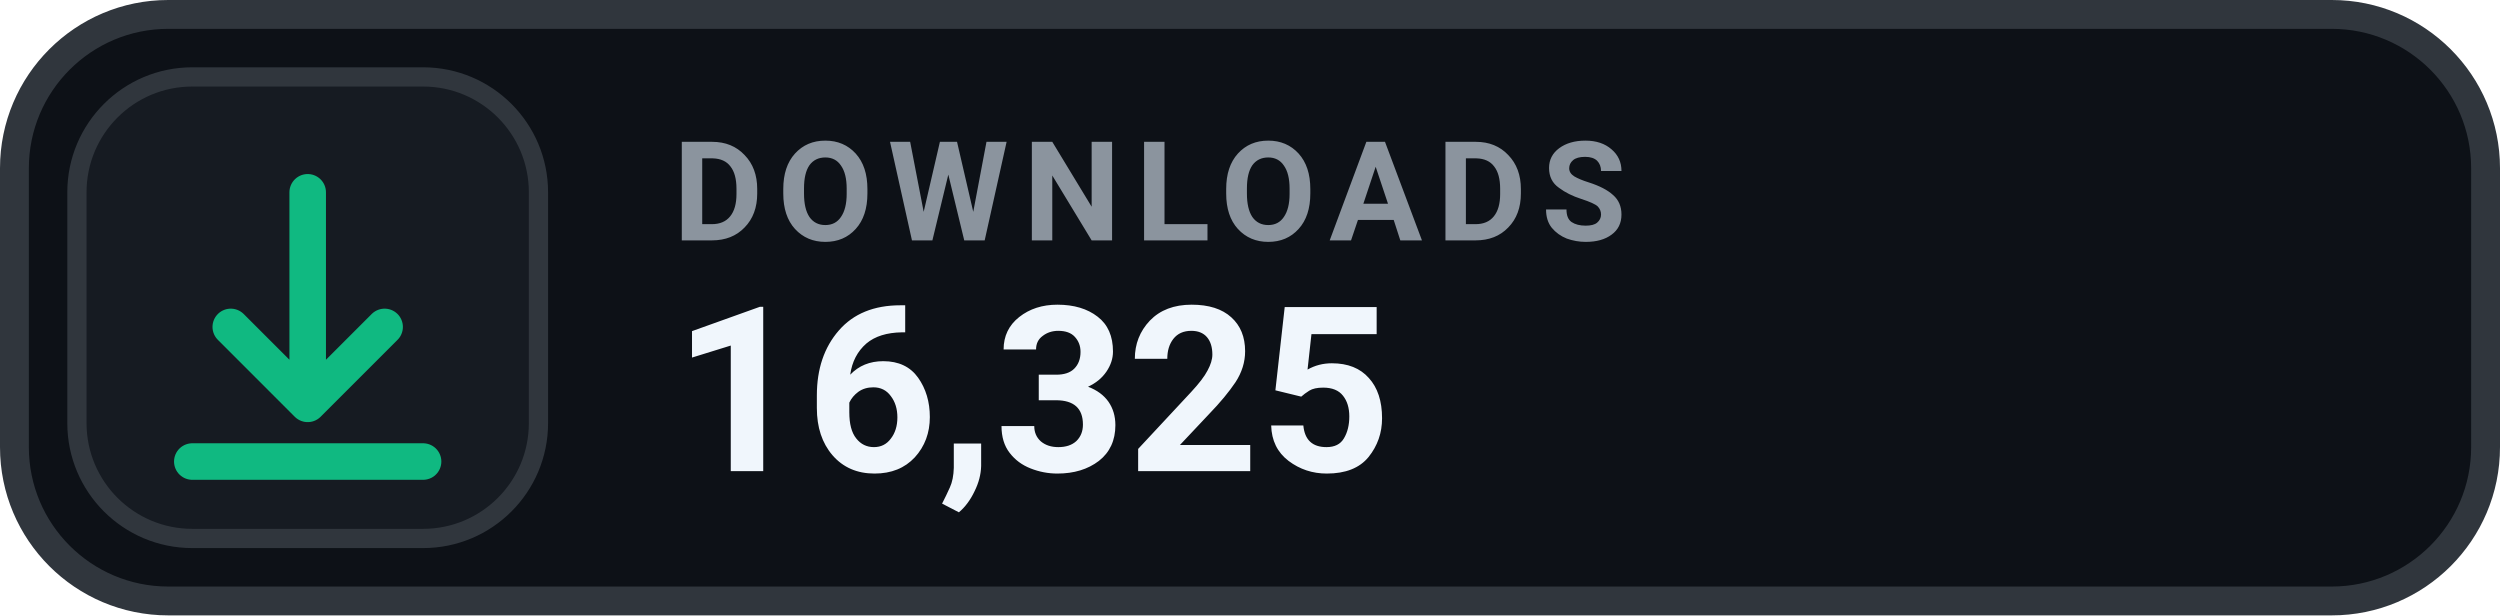
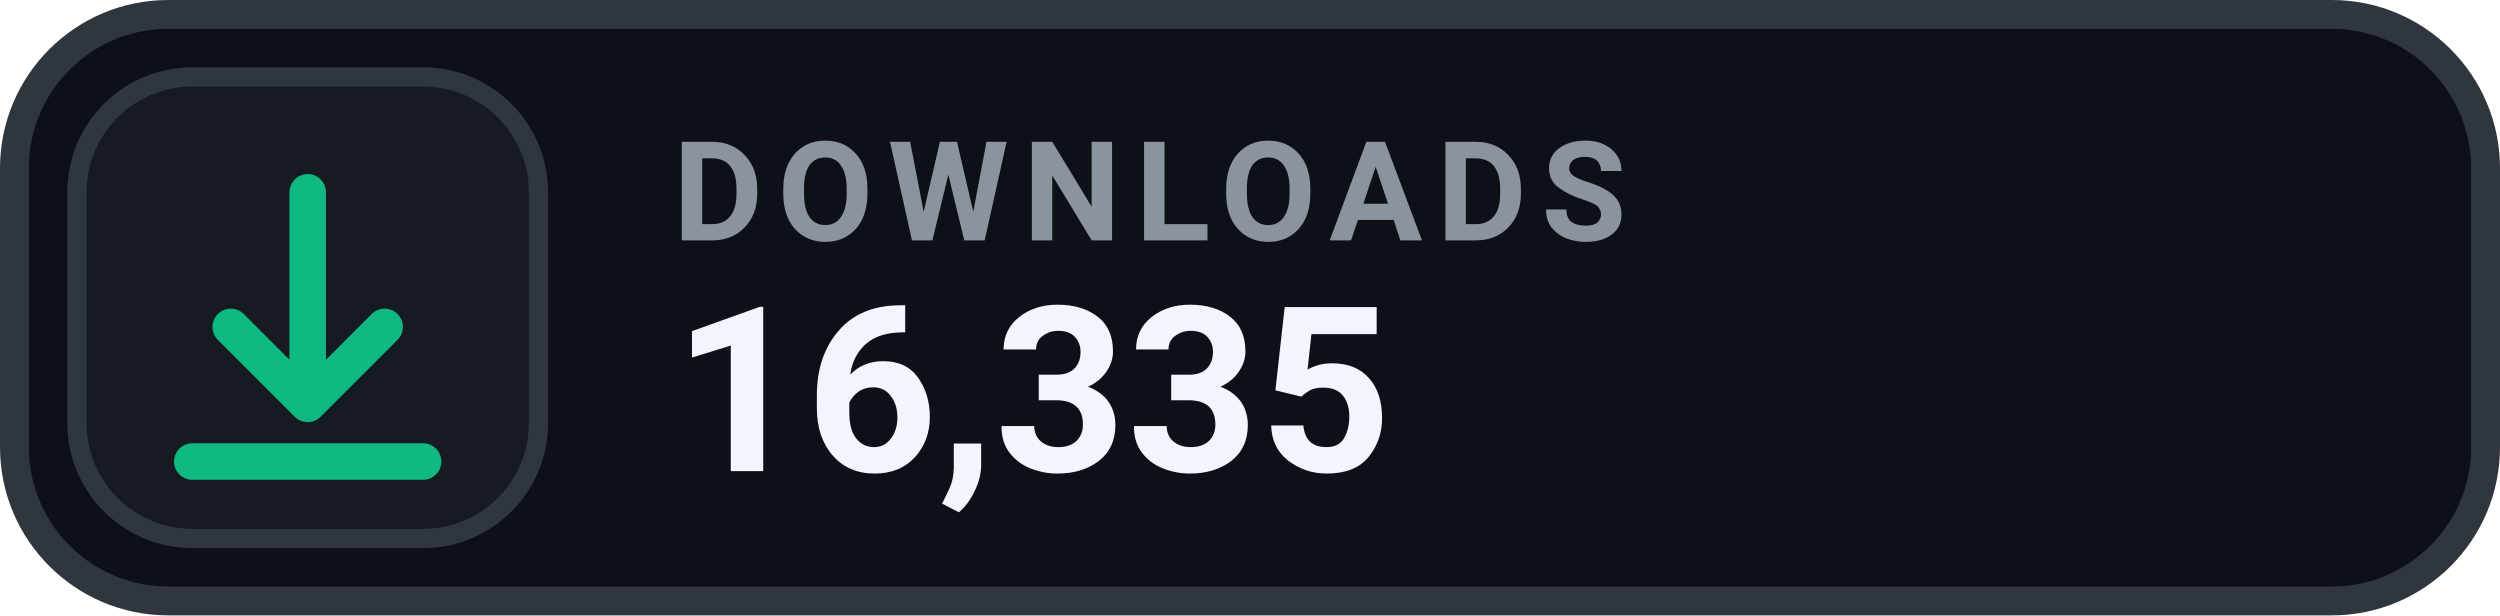
- <svg xmlns="http://www.w3.org/2000/svg" width="130" height="32" viewBox="0 0 130 32" role="img" aria-label="DOWNLOADS 16,325">
+ <svg xmlns="http://www.w3.org/2000/svg" width="130" height="32" viewBox="0 0 130 32" role="img" aria-label="DOWNLOADS 16,335">
  <rect x=".75" y=".75" width="128.5" height="30.5" rx="8" fill="#0D1117" stroke="#30363D" stroke-width="1.5" />
  <rect x="4" y="4" width="24" height="24" rx="6" fill="#161B22" stroke="#30363D" stroke-width="1" />
  <g transform="translate(16 16)" style="color:#10B981;">
    <path d="M0 -6 v11 m0 0 l4 -4 m-4 4 l-4 -4 M-6 8 h12" fill="none" stroke="currentColor" stroke-width="1.9" stroke-linecap="round" stroke-linejoin="round" />
  </g>
  <text x="35" y="12.5" fill="#8B949E" font-family="-apple-system,BlinkMacSystemFont,'Segoe UI',Roboto,Helvetica,Arial,sans-serif" font-size="7.2" font-weight="700" letter-spacing=".75">DOWNLOADS</text>
-   <text x="35" y="24.5" fill="#F0F6FC" font-family="-apple-system,BlinkMacSystemFont,'Segoe UI',Roboto,Helvetica,Arial,sans-serif" font-size="12" font-weight="700">16,325</text>
+   <text x="35" y="24.5" fill="#F0F6FC" font-family="-apple-system,BlinkMacSystemFont,'Segoe UI',Roboto,Helvetica,Arial,sans-serif" font-size="12" font-weight="700">16,335</text>
</svg>
